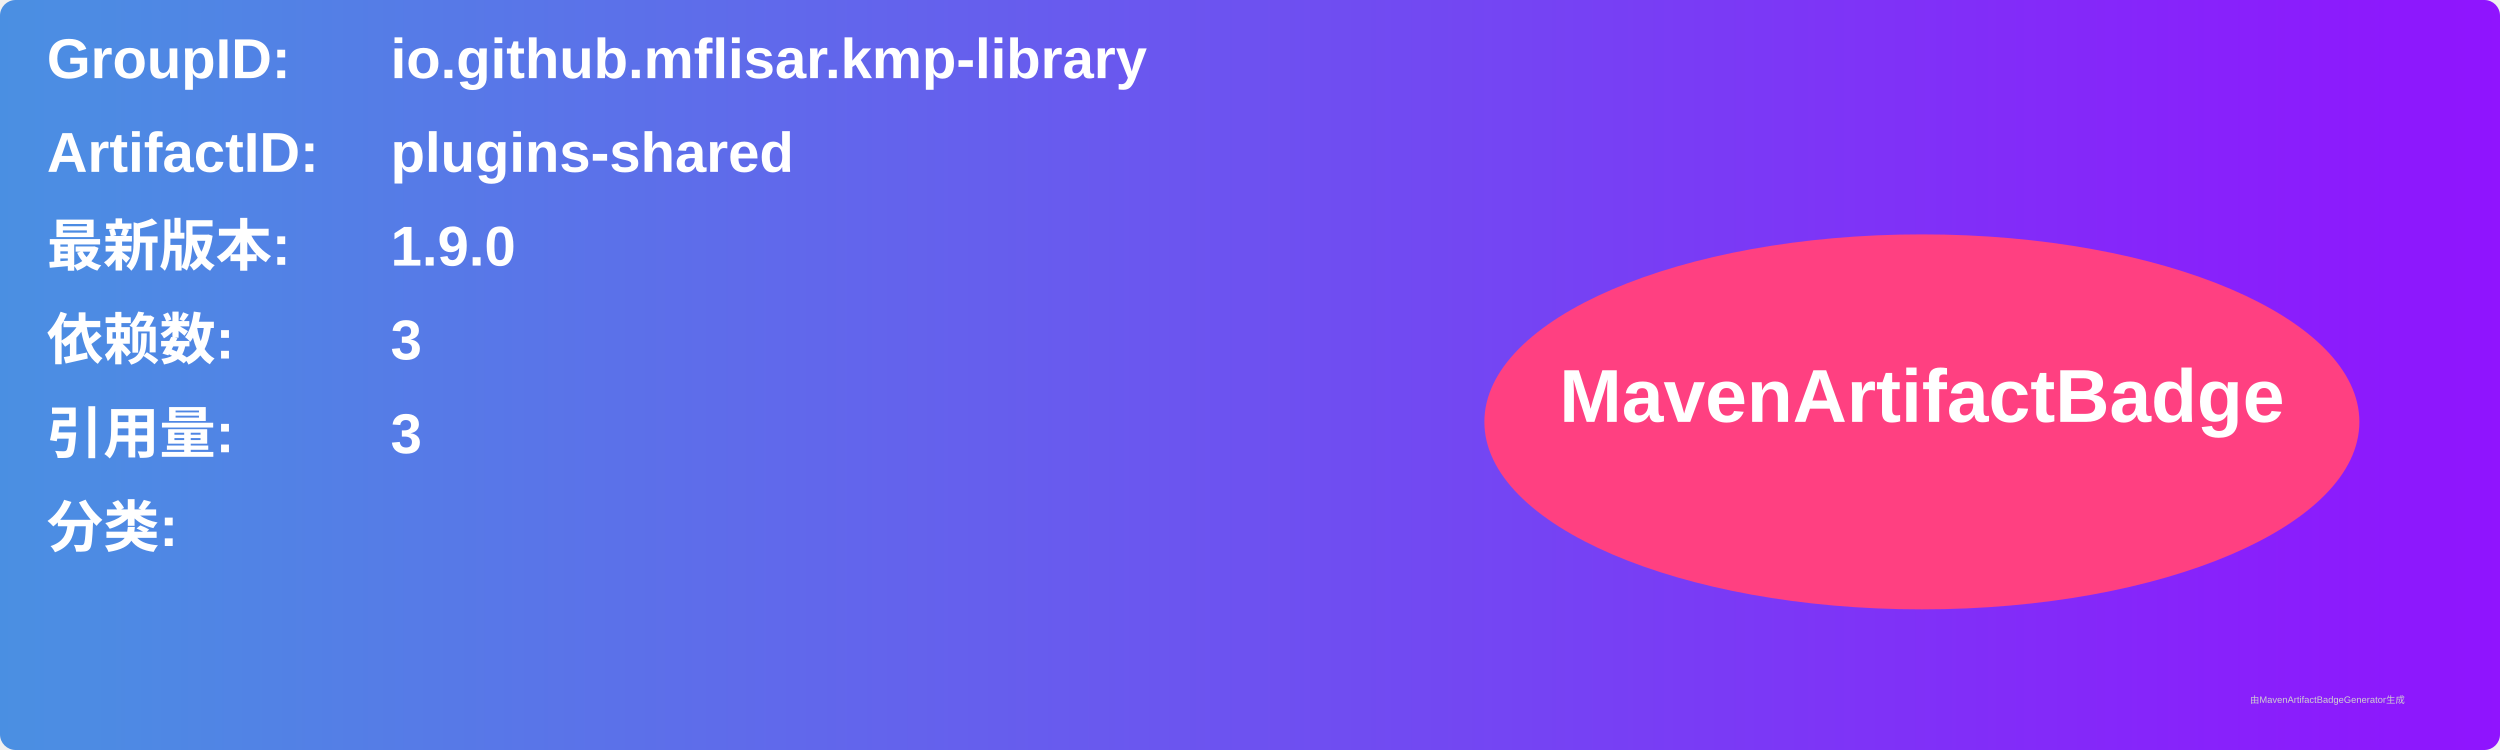
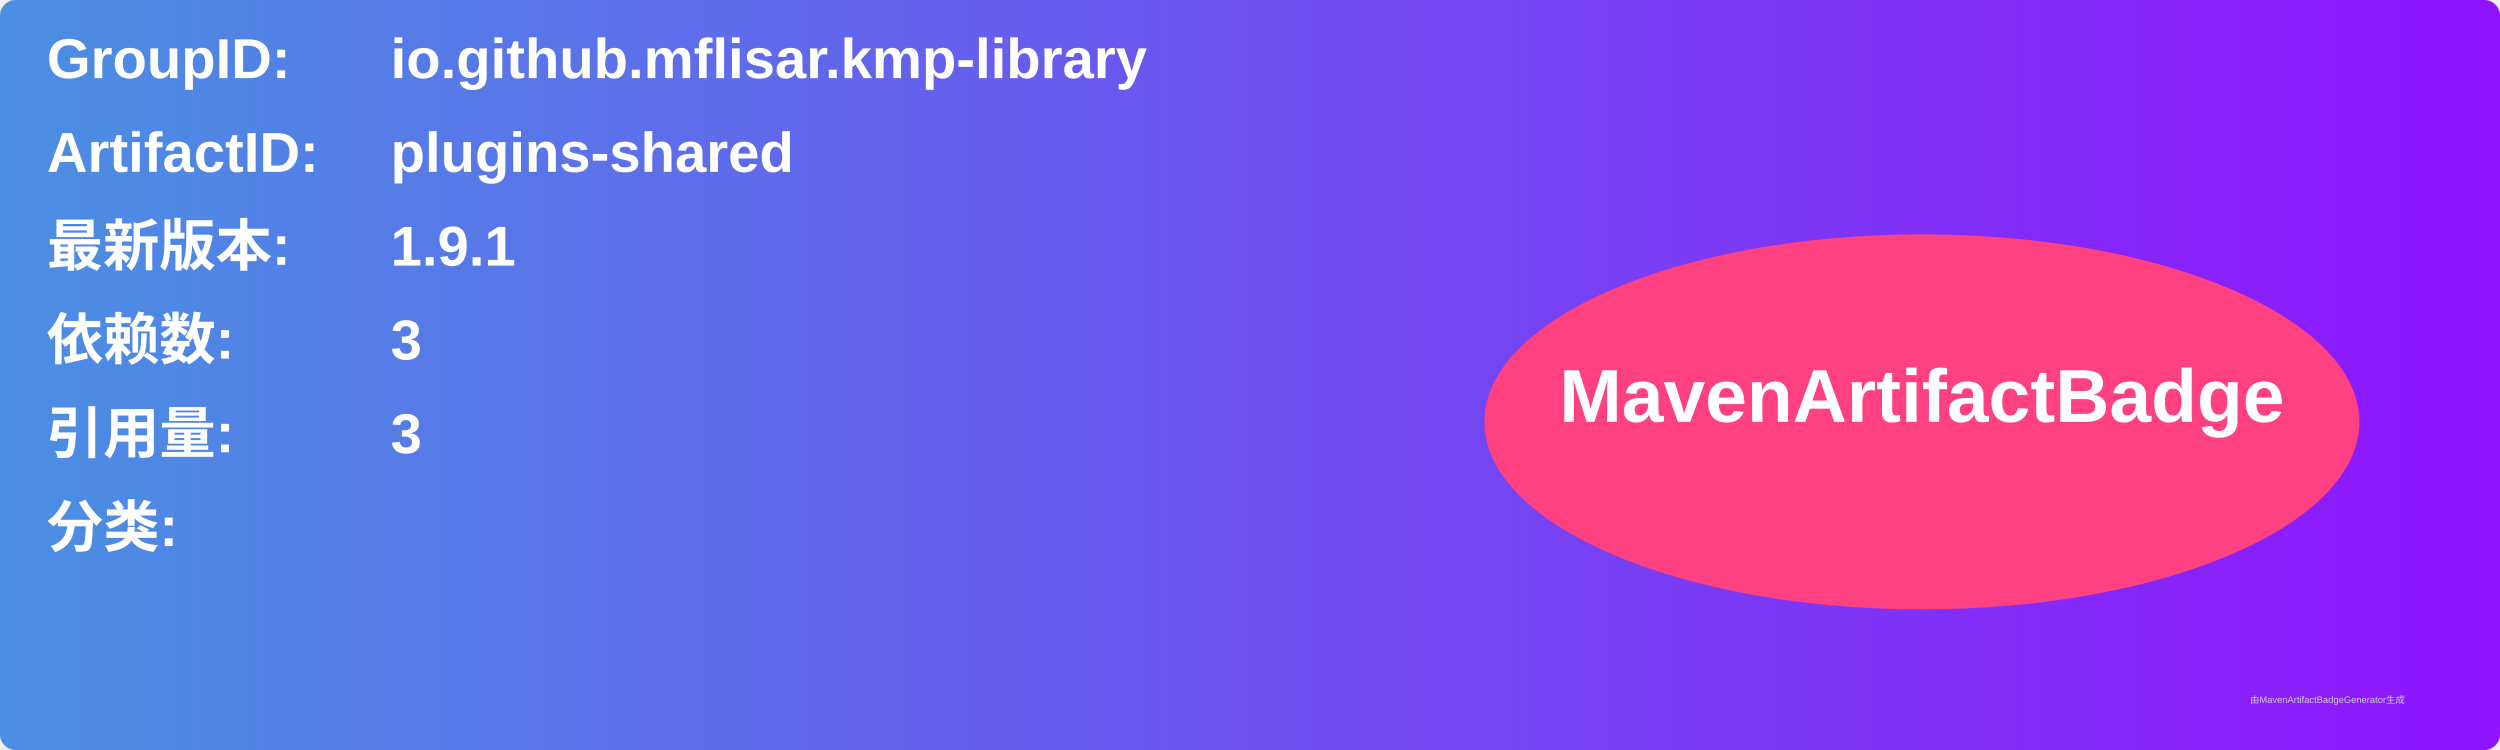
<svg xmlns="http://www.w3.org/2000/svg" width="800" height="240" viewBox="0 0 800 240">
  <linearGradient id="grad" x1="0%" y1="0%" x2="100%" y2="0%">
    <stop offset="0%" stop-color="#4a90e2" />
    <stop offset="100%" stop-color="#9013fe" />
  </linearGradient>
  <rect width="100%" height="100%" rx="5" ry="5" fill="url(#grad)" />
  <g transform="translate(15, 15)">
    <text x="0" y="10" font-family="Arial" font-size="18" fill="white" font-weight="bold" width="260">GroupID:</text>
    <text x="110" y="10" font-family="Arial" font-size="18" fill="white" font-weight="bold" width="460">io.github.mflisar.kmp-library</text>
    <text x="0" y="40" font-family="Arial" font-size="18" fill="white" font-weight="bold" width="260">ArtifactID:</text>
    <text x="110" y="40" font-family="Arial" font-size="18" fill="white" font-weight="bold" width="460">plugins-shared</text>
    <text x="0" y="70" font-family="Arial" font-size="18" fill="white" font-weight="bold">最新版本:</text>
    <text x="110" y="70" font-family="Arial" font-size="18" fill="white" font-weight="bold">
-       <tspan font-weight="bold">1.9.0</tspan>
+       <tspan font-weight="bold">1.9.1</tspan>
    </text>
    <text x="0" y="100" font-family="Arial" font-size="18" fill="white" font-weight="bold">依赖数: </text>
    <text x="110" y="100" font-family="Arial" font-size="18" fill="white">
      <tspan font-weight="bold">3</tspan>
    </text>
    <text x="0" y="130" font-family="Arial" font-size="18" fill="white" font-weight="bold">引用量: </text>
    <text x="110" y="130" font-family="Arial" font-size="18" fill="white">
      <tspan font-weight="bold">3</tspan>
    </text>
    <text x="0" y="160" font-family="Arial" font-size="18" fill="white" font-weight="bold">分类:</text>
    <text x="10" y="190" font-family="Arial" font-size="10" fill="white">
      <tspan font-weight="bold" />
    </text>
    <ellipse cx="600" cy="120" rx="140" ry="60" fill="#ff4081" />
    <text x="600" y="120" text-anchor="middle" font-family="Arial" font-size="24" fill="white" font-weight="bold">MavenArtifactBadge</text>
  </g>
  <text x="720" y="225" font-family="Arial" font-size="3" fill="#d0d0d0">由MavenArtifactBadgeGenerator生成</text>
</svg>
